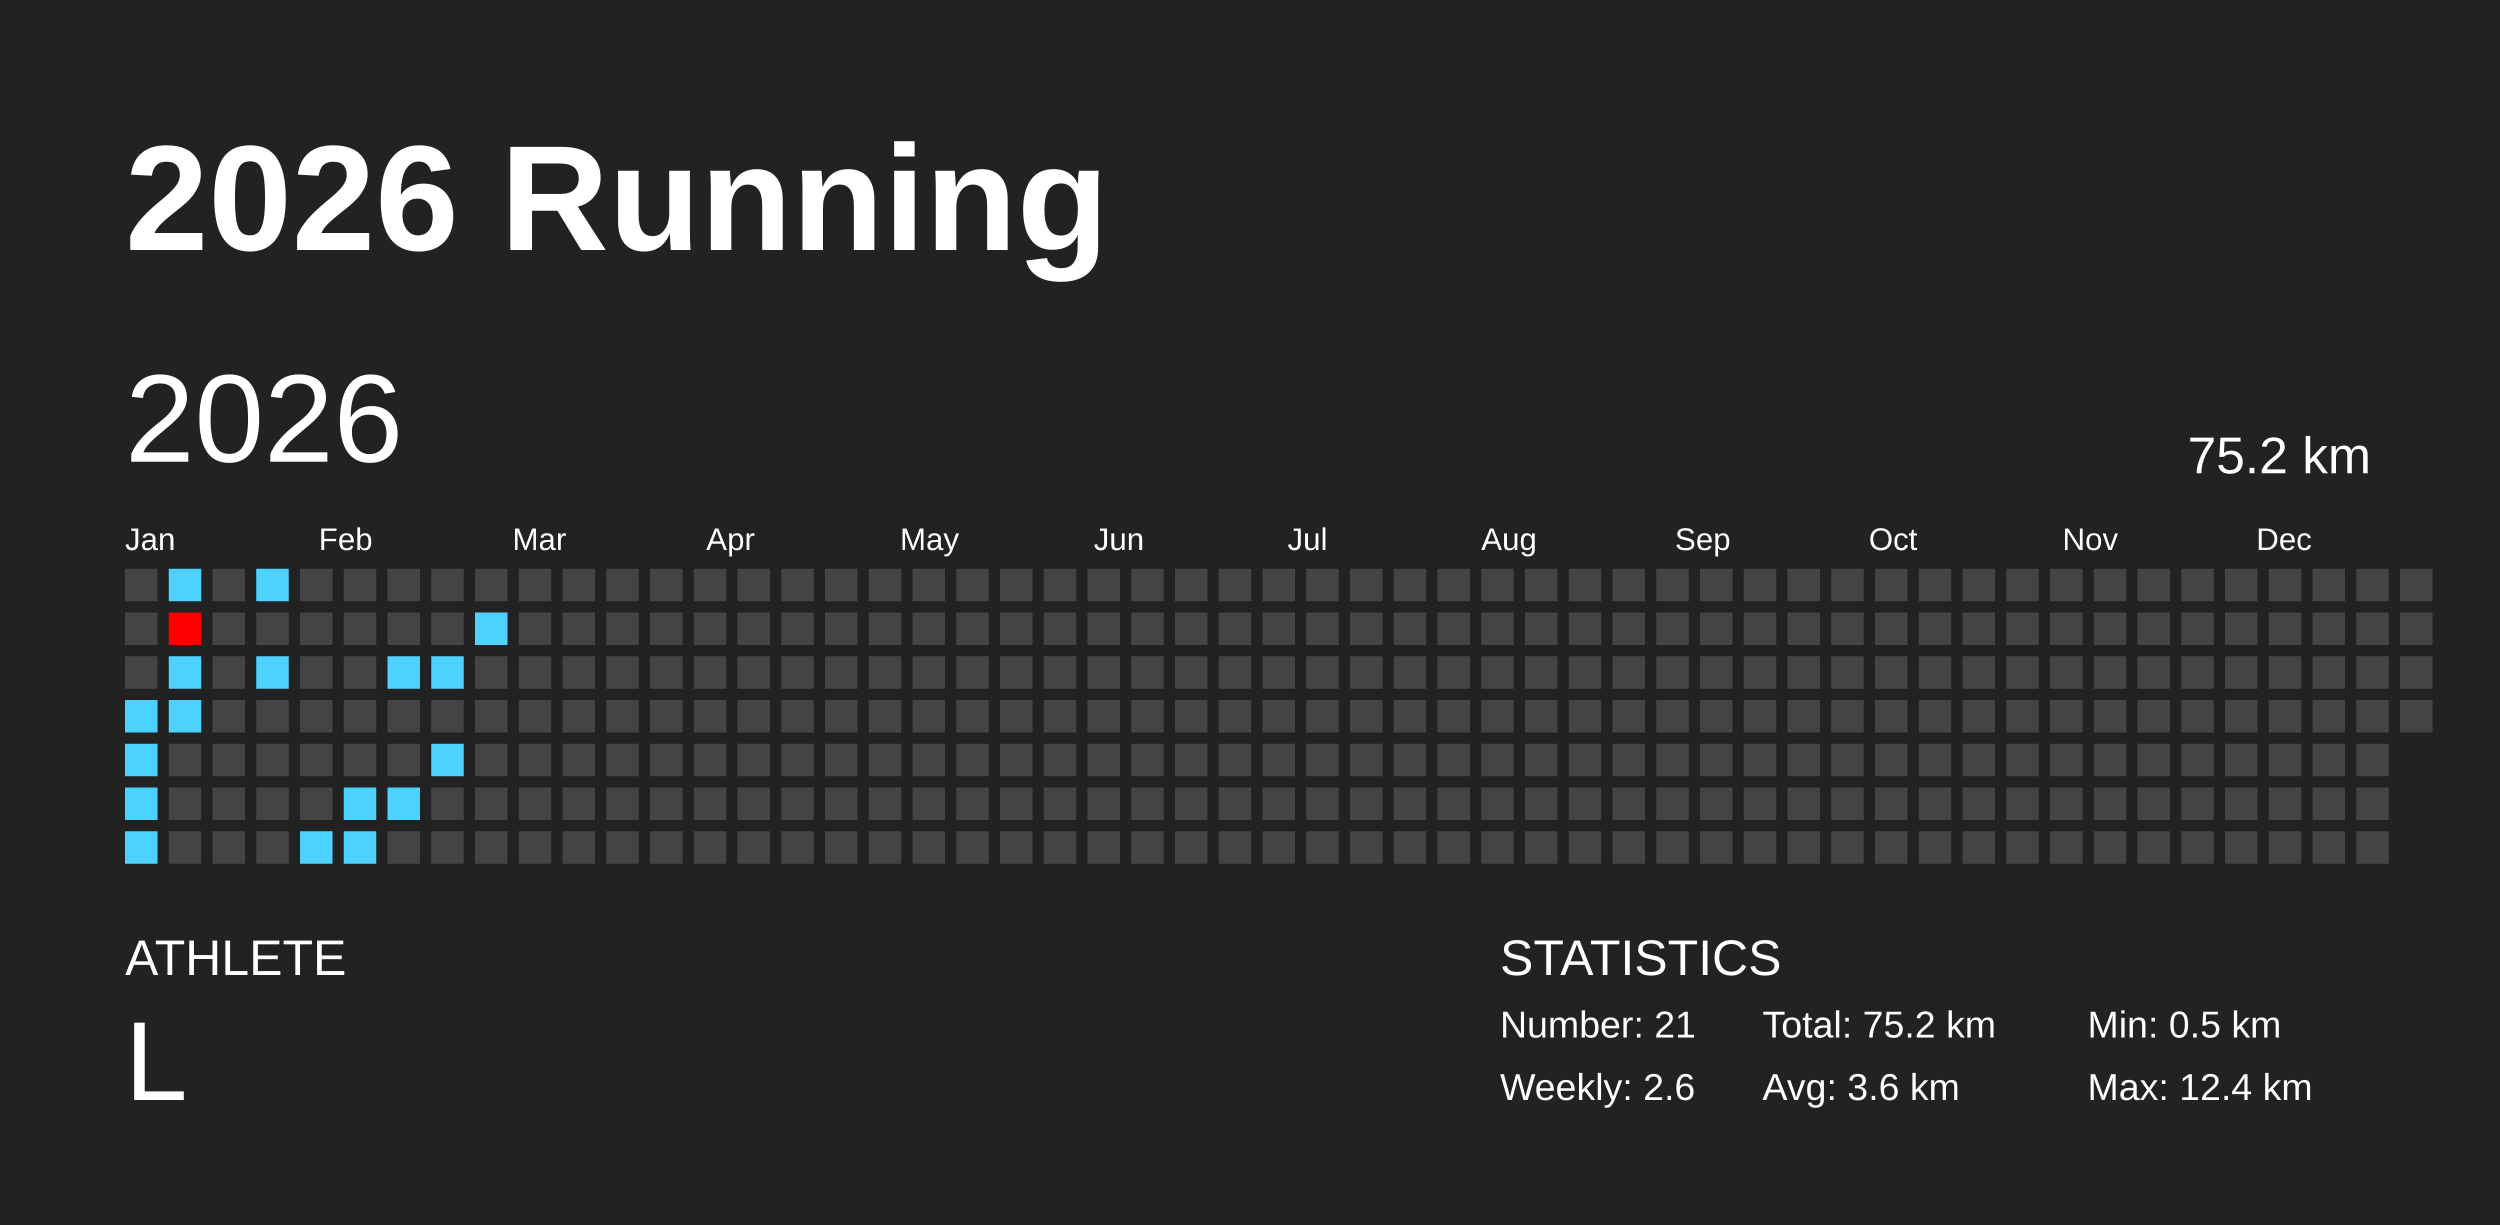
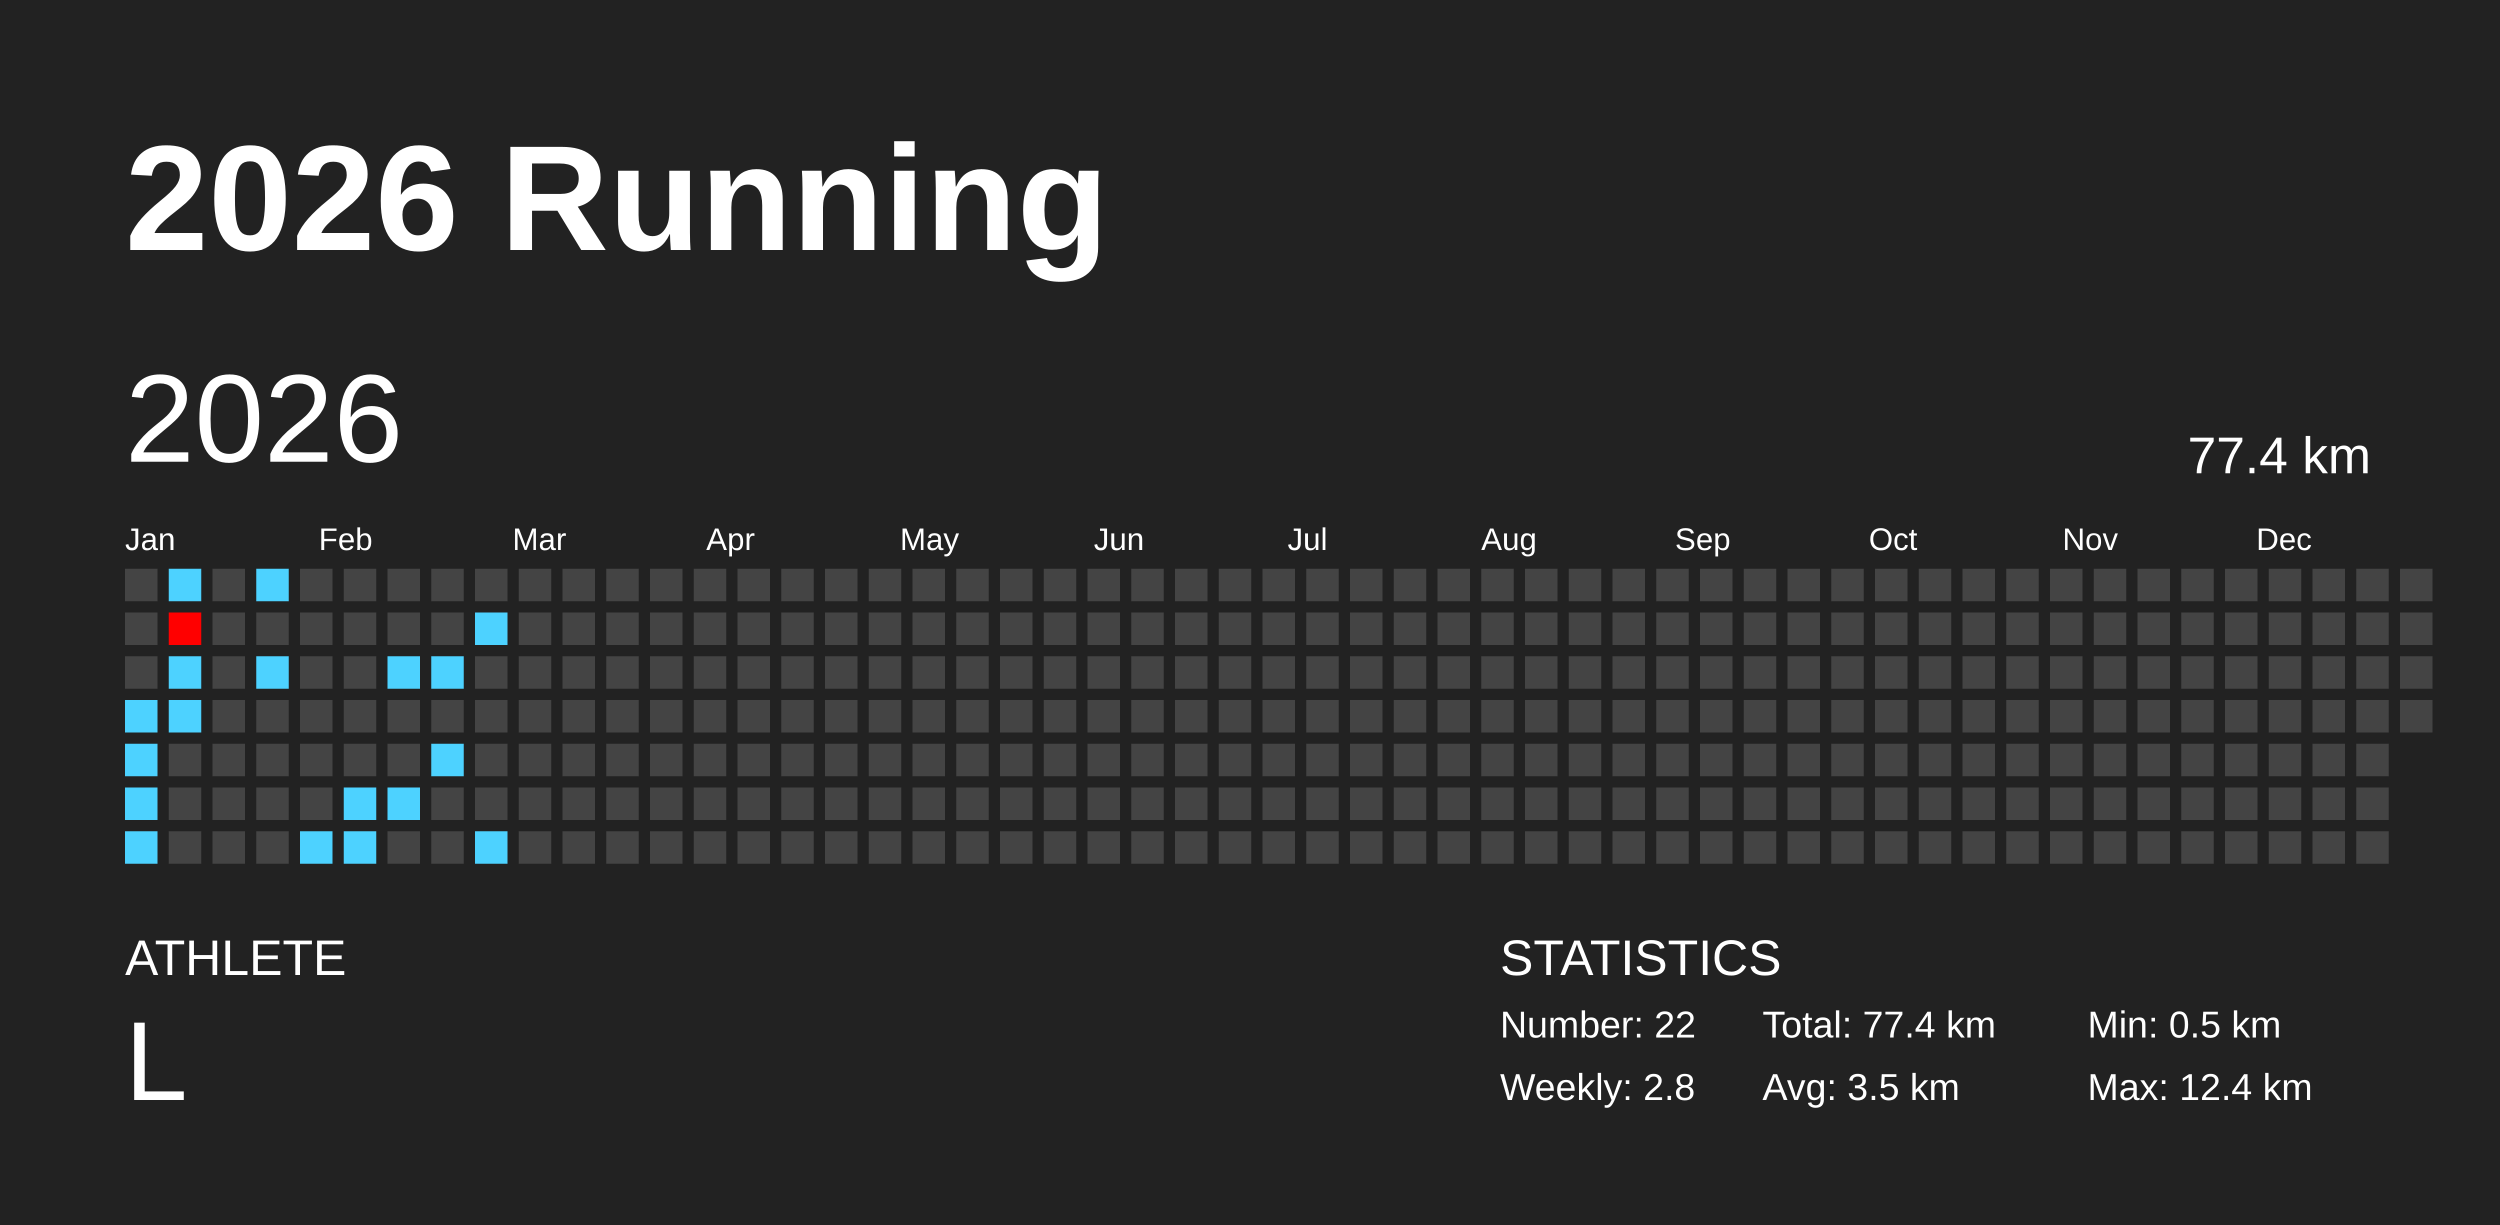
<svg xmlns="http://www.w3.org/2000/svg" baseProfile="full" height="98mm" version="1.1" viewBox="0,0,200,98" width="200mm">
  <defs />
  <rect fill="#222222" height="98" width="200" x="0" y="0" />
  <text fill="#FFFFFF" style="font-size:12px; font-family:Arial; font-weight:bold;" x="10" y="20">2026 Running</text>
  <text fill="#FFFFFF" style="font-size:4px; font-family:Arial" x="10" y="78">ATHLETE</text>
  <text fill="#FFFFFF" style="font-size:9px; font-family:Arial" x="10" y="88">L</text>
  <text fill="#FFFFFF" style="font-size:4px; font-family:Arial" x="120" y="78">STATISTICS</text>
-   <text fill="#FFFFFF" style="font-size:3px; font-family:Arial" x="120" y="83">Number: 21</text>
-   <text fill="#FFFFFF" style="font-size:3px; font-family:Arial" x="120" y="88">Weekly: 2.6</text>
-   <text fill="#FFFFFF" style="font-size:3px; font-family:Arial" x="141" y="83">Total: 75.2 km</text>
-   <text fill="#FFFFFF" style="font-size:3px; font-family:Arial" x="141" y="88">Avg: 3.6 km</text>
+   <text fill="#FFFFFF" style="font-size:3px; font-family:Arial" x="120" y="83">Number: 22</text>
+   <text fill="#FFFFFF" style="font-size:3px; font-family:Arial" x="120" y="88">Weekly: 2.8</text>
+   <text fill="#FFFFFF" style="font-size:3px; font-family:Arial" x="141" y="83">Total: 77.4 km</text>
+   <text fill="#FFFFFF" style="font-size:3px; font-family:Arial" x="141" y="88">Avg: 3.5 km</text>
  <text fill="#FFFFFF" style="font-size:3px; font-family:Arial" x="167" y="83">Min: 0.5 km</text>
  <text fill="#FFFFFF" style="font-size:3px; font-family:Arial" x="167" y="88">Max: 12.4 km</text>
  <text dominant-baseline="hanging" fill="#FFFFFF" style="font-size:10.0px; font-family:Arial;" x="10" y="30">2026</text>
-   <text dominant-baseline="hanging" fill="#FFFFFF" style="font-size:4.125px; font-family:Arial;" x="175" y="35">75.2 km</text>
+   <text dominant-baseline="hanging" fill="#FFFFFF" style="font-size:4.125px; font-family:Arial;" x="175" y="35">77.4 km</text>
  <text fill="#FFFFFF" style="font-size:2.5px; font-family:Arial" x="10.0" y="44">Jan</text>
  <text fill="#FFFFFF" style="font-size:2.5px; font-family:Arial" x="25.5" y="44">Feb</text>
  <text fill="#FFFFFF" style="font-size:2.5px; font-family:Arial" x="41.0" y="44">Mar</text>
  <text fill="#FFFFFF" style="font-size:2.5px; font-family:Arial" x="56.5" y="44">Apr</text>
  <text fill="#FFFFFF" style="font-size:2.5px; font-family:Arial" x="72.0" y="44">May</text>
  <text fill="#FFFFFF" style="font-size:2.5px; font-family:Arial" x="87.5" y="44">Jun</text>
  <text fill="#FFFFFF" style="font-size:2.5px; font-family:Arial" x="103.0" y="44">Jul</text>
  <text fill="#FFFFFF" style="font-size:2.5px; font-family:Arial" x="118.5" y="44">Aug</text>
  <text fill="#FFFFFF" style="font-size:2.5px; font-family:Arial" x="134.0" y="44">Sep</text>
  <text fill="#FFFFFF" style="font-size:2.5px; font-family:Arial" x="149.5" y="44">Oct</text>
  <text fill="#FFFFFF" style="font-size:2.5px; font-family:Arial" x="165.0" y="44">Nov</text>
  <text fill="#FFFFFF" style="font-size:2.5px; font-family:Arial" x="180.5" y="44">Dec</text>
  <rect fill="#444444" height="2.6" width="2.6" x="10.0" y="45.5" />
  <rect fill="#444444" height="2.6" width="2.6" x="10.0" y="49.0" />
  <rect fill="#444444" height="2.6" width="2.6" x="10.0" y="52.5" />
  <rect fill="#4dd2ff" height="2.6" width="2.6" x="10.0" y="56.0" />
  <rect fill="#4dd2ff" height="2.6" width="2.6" x="10.0" y="59.5" />
  <rect fill="#4dd2ff" height="2.6" width="2.6" x="10.0" y="63.0" />
  <rect fill="#4dd2ff" height="2.6" width="2.6" x="10.0" y="66.5" />
  <rect fill="#4dd2ff" height="2.6" width="2.6" x="13.5" y="45.5" />
  <rect fill="#ff0000" height="2.6" width="2.6" x="13.5" y="49.0" />
  <rect fill="#4dd2ff" height="2.6" width="2.6" x="13.5" y="52.5" />
  <rect fill="#4dd2ff" height="2.6" width="2.6" x="13.5" y="56.0" />
  <rect fill="#444444" height="2.6" width="2.6" x="13.5" y="59.5" />
  <rect fill="#444444" height="2.6" width="2.6" x="13.5" y="63.0" />
  <rect fill="#444444" height="2.6" width="2.6" x="13.5" y="66.5" />
  <rect fill="#444444" height="2.6" width="2.6" x="17.0" y="45.5" />
  <rect fill="#444444" height="2.6" width="2.6" x="17.0" y="49.0" />
  <rect fill="#444444" height="2.6" width="2.6" x="17.0" y="52.5" />
  <rect fill="#444444" height="2.6" width="2.6" x="17.0" y="56.0" />
  <rect fill="#444444" height="2.6" width="2.6" x="17.0" y="59.5" />
  <rect fill="#444444" height="2.6" width="2.6" x="17.0" y="63.0" />
  <rect fill="#444444" height="2.6" width="2.6" x="17.0" y="66.5" />
  <rect fill="#4dd2ff" height="2.6" width="2.6" x="20.5" y="45.5" />
  <rect fill="#444444" height="2.6" width="2.6" x="20.5" y="49.0" />
  <rect fill="#4dd2ff" height="2.6" width="2.6" x="20.5" y="52.5" />
  <rect fill="#444444" height="2.6" width="2.6" x="20.5" y="56.0" />
  <rect fill="#444444" height="2.6" width="2.6" x="20.5" y="59.5" />
  <rect fill="#444444" height="2.6" width="2.6" x="20.5" y="63.0" />
  <rect fill="#444444" height="2.6" width="2.6" x="20.5" y="66.5" />
  <rect fill="#444444" height="2.6" width="2.6" x="24.0" y="45.5" />
  <rect fill="#444444" height="2.6" width="2.6" x="24.0" y="49.0" />
  <rect fill="#444444" height="2.6" width="2.6" x="24.0" y="52.5" />
  <rect fill="#444444" height="2.6" width="2.6" x="24.0" y="56.0" />
  <rect fill="#444444" height="2.6" width="2.6" x="24.0" y="59.5" />
  <rect fill="#444444" height="2.6" width="2.6" x="24.0" y="63.0" />
  <rect fill="#4dd2ff" height="2.6" width="2.6" x="24.0" y="66.5" />
  <rect fill="#444444" height="2.6" width="2.6" x="27.5" y="45.5" />
  <rect fill="#444444" height="2.6" width="2.6" x="27.5" y="49.0" />
  <rect fill="#444444" height="2.6" width="2.6" x="27.5" y="52.5" />
  <rect fill="#444444" height="2.6" width="2.6" x="27.5" y="56.0" />
  <rect fill="#444444" height="2.6" width="2.6" x="27.5" y="59.5" />
  <rect fill="#4dd2ff" height="2.6" width="2.6" x="27.5" y="63.0" />
  <rect fill="#4dd2ff" height="2.6" width="2.6" x="27.5" y="66.5" />
  <rect fill="#444444" height="2.6" width="2.6" x="31.0" y="45.5" />
  <rect fill="#444444" height="2.6" width="2.6" x="31.0" y="49.0" />
  <rect fill="#4dd2ff" height="2.6" width="2.6" x="31.0" y="52.5" />
  <rect fill="#444444" height="2.6" width="2.6" x="31.0" y="56.0" />
  <rect fill="#444444" height="2.6" width="2.6" x="31.0" y="59.5" />
  <rect fill="#4dd2ff" height="2.6" width="2.6" x="31.0" y="63.0" />
  <rect fill="#444444" height="2.6" width="2.6" x="31.0" y="66.5" />
  <rect fill="#444444" height="2.6" width="2.6" x="34.5" y="45.5" />
  <rect fill="#444444" height="2.6" width="2.6" x="34.5" y="49.0" />
  <rect fill="#4dd2ff" height="2.6" width="2.6" x="34.5" y="52.5" />
  <rect fill="#444444" height="2.6" width="2.6" x="34.5" y="56.0" />
  <rect fill="#4dd2ff" height="2.6" width="2.6" x="34.5" y="59.5" />
  <rect fill="#444444" height="2.6" width="2.6" x="34.5" y="63.0" />
  <rect fill="#444444" height="2.6" width="2.6" x="34.5" y="66.5" />
  <rect fill="#444444" height="2.6" width="2.6" x="38.0" y="45.5" />
  <rect fill="#4dd2ff" height="2.6" width="2.6" x="38.0" y="49.0" />
  <rect fill="#444444" height="2.6" width="2.6" x="38.0" y="52.5" />
  <rect fill="#444444" height="2.6" width="2.6" x="38.0" y="56.0" />
  <rect fill="#444444" height="2.6" width="2.6" x="38.0" y="59.5" />
  <rect fill="#444444" height="2.6" width="2.6" x="38.0" y="63.0" />
-   <rect fill="#444444" height="2.6" width="2.6" x="38.0" y="66.5" />
+   <rect fill="#4dd2ff" height="2.6" width="2.6" x="38.0" y="66.5" />
  <rect fill="#444444" height="2.6" width="2.6" x="41.5" y="45.5" />
  <rect fill="#444444" height="2.6" width="2.6" x="41.5" y="49.0" />
  <rect fill="#444444" height="2.6" width="2.6" x="41.5" y="52.5" />
  <rect fill="#444444" height="2.6" width="2.6" x="41.5" y="56.0" />
  <rect fill="#444444" height="2.6" width="2.6" x="41.5" y="59.5" />
  <rect fill="#444444" height="2.6" width="2.6" x="41.5" y="63.0" />
  <rect fill="#444444" height="2.6" width="2.6" x="41.5" y="66.5" />
  <rect fill="#444444" height="2.6" width="2.6" x="45.0" y="45.5" />
  <rect fill="#444444" height="2.6" width="2.6" x="45.0" y="49.0" />
  <rect fill="#444444" height="2.6" width="2.6" x="45.0" y="52.5" />
  <rect fill="#444444" height="2.6" width="2.6" x="45.0" y="56.0" />
  <rect fill="#444444" height="2.6" width="2.6" x="45.0" y="59.5" />
  <rect fill="#444444" height="2.6" width="2.6" x="45.0" y="63.0" />
  <rect fill="#444444" height="2.6" width="2.6" x="45.0" y="66.5" />
  <rect fill="#444444" height="2.6" width="2.6" x="48.5" y="45.5" />
  <rect fill="#444444" height="2.6" width="2.6" x="48.5" y="49.0" />
  <rect fill="#444444" height="2.6" width="2.6" x="48.5" y="52.5" />
  <rect fill="#444444" height="2.6" width="2.6" x="48.5" y="56.0" />
  <rect fill="#444444" height="2.6" width="2.6" x="48.5" y="59.5" />
  <rect fill="#444444" height="2.6" width="2.6" x="48.5" y="63.0" />
  <rect fill="#444444" height="2.6" width="2.6" x="48.5" y="66.5" />
  <rect fill="#444444" height="2.6" width="2.6" x="52.0" y="45.5" />
  <rect fill="#444444" height="2.6" width="2.6" x="52.0" y="49.0" />
  <rect fill="#444444" height="2.6" width="2.6" x="52.0" y="52.5" />
  <rect fill="#444444" height="2.6" width="2.6" x="52.0" y="56.0" />
  <rect fill="#444444" height="2.6" width="2.6" x="52.0" y="59.5" />
  <rect fill="#444444" height="2.6" width="2.6" x="52.0" y="63.0" />
  <rect fill="#444444" height="2.6" width="2.6" x="52.0" y="66.5" />
  <rect fill="#444444" height="2.6" width="2.6" x="55.5" y="45.5" />
  <rect fill="#444444" height="2.6" width="2.6" x="55.5" y="49.0" />
  <rect fill="#444444" height="2.6" width="2.6" x="55.5" y="52.5" />
  <rect fill="#444444" height="2.6" width="2.6" x="55.5" y="56.0" />
  <rect fill="#444444" height="2.6" width="2.6" x="55.5" y="59.5" />
  <rect fill="#444444" height="2.6" width="2.6" x="55.5" y="63.0" />
  <rect fill="#444444" height="2.6" width="2.6" x="55.5" y="66.5" />
  <rect fill="#444444" height="2.6" width="2.6" x="59.0" y="45.5" />
  <rect fill="#444444" height="2.6" width="2.6" x="59.0" y="49.0" />
  <rect fill="#444444" height="2.6" width="2.6" x="59.0" y="52.5" />
  <rect fill="#444444" height="2.6" width="2.6" x="59.0" y="56.0" />
  <rect fill="#444444" height="2.6" width="2.6" x="59.0" y="59.5" />
  <rect fill="#444444" height="2.6" width="2.6" x="59.0" y="63.0" />
  <rect fill="#444444" height="2.6" width="2.6" x="59.0" y="66.5" />
  <rect fill="#444444" height="2.6" width="2.6" x="62.5" y="45.5" />
  <rect fill="#444444" height="2.6" width="2.6" x="62.5" y="49.0" />
  <rect fill="#444444" height="2.6" width="2.6" x="62.5" y="52.5" />
  <rect fill="#444444" height="2.6" width="2.6" x="62.5" y="56.0" />
  <rect fill="#444444" height="2.6" width="2.6" x="62.5" y="59.5" />
  <rect fill="#444444" height="2.6" width="2.6" x="62.5" y="63.0" />
  <rect fill="#444444" height="2.6" width="2.6" x="62.5" y="66.5" />
  <rect fill="#444444" height="2.6" width="2.6" x="66.0" y="45.5" />
  <rect fill="#444444" height="2.6" width="2.6" x="66.0" y="49.0" />
  <rect fill="#444444" height="2.6" width="2.6" x="66.0" y="52.5" />
  <rect fill="#444444" height="2.6" width="2.6" x="66.0" y="56.0" />
  <rect fill="#444444" height="2.6" width="2.6" x="66.0" y="59.5" />
  <rect fill="#444444" height="2.6" width="2.6" x="66.0" y="63.0" />
  <rect fill="#444444" height="2.6" width="2.6" x="66.0" y="66.5" />
  <rect fill="#444444" height="2.6" width="2.6" x="69.5" y="45.5" />
  <rect fill="#444444" height="2.6" width="2.6" x="69.5" y="49.0" />
  <rect fill="#444444" height="2.6" width="2.6" x="69.5" y="52.5" />
  <rect fill="#444444" height="2.6" width="2.6" x="69.5" y="56.0" />
  <rect fill="#444444" height="2.6" width="2.6" x="69.5" y="59.5" />
  <rect fill="#444444" height="2.6" width="2.6" x="69.5" y="63.0" />
  <rect fill="#444444" height="2.6" width="2.6" x="69.5" y="66.5" />
  <rect fill="#444444" height="2.6" width="2.6" x="73.0" y="45.5" />
  <rect fill="#444444" height="2.6" width="2.6" x="73.0" y="49.0" />
  <rect fill="#444444" height="2.6" width="2.6" x="73.0" y="52.5" />
  <rect fill="#444444" height="2.6" width="2.6" x="73.0" y="56.0" />
  <rect fill="#444444" height="2.6" width="2.6" x="73.0" y="59.5" />
  <rect fill="#444444" height="2.6" width="2.6" x="73.0" y="63.0" />
  <rect fill="#444444" height="2.6" width="2.6" x="73.0" y="66.5" />
  <rect fill="#444444" height="2.6" width="2.6" x="76.5" y="45.5" />
  <rect fill="#444444" height="2.6" width="2.6" x="76.5" y="49.0" />
  <rect fill="#444444" height="2.6" width="2.6" x="76.5" y="52.5" />
  <rect fill="#444444" height="2.6" width="2.6" x="76.5" y="56.0" />
  <rect fill="#444444" height="2.6" width="2.6" x="76.5" y="59.5" />
  <rect fill="#444444" height="2.6" width="2.6" x="76.5" y="63.0" />
  <rect fill="#444444" height="2.6" width="2.6" x="76.5" y="66.5" />
  <rect fill="#444444" height="2.6" width="2.6" x="80.0" y="45.5" />
  <rect fill="#444444" height="2.6" width="2.6" x="80.0" y="49.0" />
  <rect fill="#444444" height="2.6" width="2.6" x="80.0" y="52.5" />
  <rect fill="#444444" height="2.6" width="2.6" x="80.0" y="56.0" />
  <rect fill="#444444" height="2.6" width="2.6" x="80.0" y="59.5" />
  <rect fill="#444444" height="2.6" width="2.6" x="80.0" y="63.0" />
  <rect fill="#444444" height="2.6" width="2.6" x="80.0" y="66.5" />
  <rect fill="#444444" height="2.6" width="2.6" x="83.5" y="45.5" />
  <rect fill="#444444" height="2.6" width="2.6" x="83.5" y="49.0" />
  <rect fill="#444444" height="2.6" width="2.6" x="83.5" y="52.5" />
  <rect fill="#444444" height="2.6" width="2.6" x="83.5" y="56.0" />
  <rect fill="#444444" height="2.6" width="2.6" x="83.5" y="59.5" />
  <rect fill="#444444" height="2.6" width="2.6" x="83.5" y="63.0" />
  <rect fill="#444444" height="2.6" width="2.6" x="83.5" y="66.5" />
  <rect fill="#444444" height="2.6" width="2.6" x="87.0" y="45.5" />
  <rect fill="#444444" height="2.6" width="2.6" x="87.0" y="49.0" />
  <rect fill="#444444" height="2.6" width="2.6" x="87.0" y="52.5" />
  <rect fill="#444444" height="2.6" width="2.6" x="87.0" y="56.0" />
  <rect fill="#444444" height="2.6" width="2.6" x="87.0" y="59.5" />
  <rect fill="#444444" height="2.6" width="2.6" x="87.0" y="63.0" />
  <rect fill="#444444" height="2.6" width="2.6" x="87.0" y="66.5" />
  <rect fill="#444444" height="2.6" width="2.6" x="90.5" y="45.5" />
  <rect fill="#444444" height="2.6" width="2.6" x="90.5" y="49.0" />
  <rect fill="#444444" height="2.6" width="2.6" x="90.5" y="52.5" />
  <rect fill="#444444" height="2.6" width="2.6" x="90.5" y="56.0" />
  <rect fill="#444444" height="2.6" width="2.6" x="90.5" y="59.5" />
  <rect fill="#444444" height="2.6" width="2.6" x="90.5" y="63.0" />
  <rect fill="#444444" height="2.6" width="2.6" x="90.5" y="66.5" />
  <rect fill="#444444" height="2.6" width="2.6" x="94.0" y="45.5" />
  <rect fill="#444444" height="2.6" width="2.6" x="94.0" y="49.0" />
  <rect fill="#444444" height="2.6" width="2.6" x="94.0" y="52.5" />
  <rect fill="#444444" height="2.6" width="2.6" x="94.0" y="56.0" />
  <rect fill="#444444" height="2.6" width="2.6" x="94.0" y="59.5" />
  <rect fill="#444444" height="2.6" width="2.6" x="94.0" y="63.0" />
  <rect fill="#444444" height="2.6" width="2.6" x="94.0" y="66.5" />
  <rect fill="#444444" height="2.6" width="2.6" x="97.5" y="45.5" />
  <rect fill="#444444" height="2.6" width="2.6" x="97.5" y="49.0" />
  <rect fill="#444444" height="2.6" width="2.6" x="97.5" y="52.5" />
  <rect fill="#444444" height="2.6" width="2.6" x="97.5" y="56.0" />
  <rect fill="#444444" height="2.6" width="2.6" x="97.5" y="59.5" />
  <rect fill="#444444" height="2.6" width="2.6" x="97.5" y="63.0" />
  <rect fill="#444444" height="2.6" width="2.6" x="97.5" y="66.5" />
  <rect fill="#444444" height="2.6" width="2.6" x="101.0" y="45.5" />
  <rect fill="#444444" height="2.6" width="2.6" x="101.0" y="49.0" />
  <rect fill="#444444" height="2.6" width="2.6" x="101.0" y="52.5" />
  <rect fill="#444444" height="2.6" width="2.6" x="101.0" y="56.0" />
  <rect fill="#444444" height="2.6" width="2.6" x="101.0" y="59.5" />
  <rect fill="#444444" height="2.6" width="2.6" x="101.0" y="63.0" />
  <rect fill="#444444" height="2.6" width="2.6" x="101.0" y="66.5" />
  <rect fill="#444444" height="2.6" width="2.6" x="104.5" y="45.5" />
  <rect fill="#444444" height="2.6" width="2.6" x="104.5" y="49.0" />
  <rect fill="#444444" height="2.6" width="2.6" x="104.5" y="52.5" />
  <rect fill="#444444" height="2.6" width="2.6" x="104.5" y="56.0" />
  <rect fill="#444444" height="2.6" width="2.6" x="104.5" y="59.5" />
  <rect fill="#444444" height="2.6" width="2.6" x="104.5" y="63.0" />
  <rect fill="#444444" height="2.6" width="2.6" x="104.5" y="66.5" />
  <rect fill="#444444" height="2.6" width="2.6" x="108.0" y="45.5" />
  <rect fill="#444444" height="2.6" width="2.6" x="108.0" y="49.0" />
  <rect fill="#444444" height="2.6" width="2.6" x="108.0" y="52.5" />
  <rect fill="#444444" height="2.6" width="2.6" x="108.0" y="56.0" />
  <rect fill="#444444" height="2.6" width="2.6" x="108.0" y="59.5" />
  <rect fill="#444444" height="2.6" width="2.6" x="108.0" y="63.0" />
  <rect fill="#444444" height="2.6" width="2.6" x="108.0" y="66.5" />
  <rect fill="#444444" height="2.6" width="2.6" x="111.5" y="45.5" />
  <rect fill="#444444" height="2.6" width="2.6" x="111.5" y="49.0" />
  <rect fill="#444444" height="2.6" width="2.6" x="111.5" y="52.5" />
  <rect fill="#444444" height="2.6" width="2.6" x="111.5" y="56.0" />
  <rect fill="#444444" height="2.6" width="2.6" x="111.5" y="59.5" />
  <rect fill="#444444" height="2.6" width="2.6" x="111.5" y="63.0" />
  <rect fill="#444444" height="2.6" width="2.6" x="111.5" y="66.5" />
  <rect fill="#444444" height="2.6" width="2.6" x="115.0" y="45.5" />
  <rect fill="#444444" height="2.6" width="2.6" x="115.0" y="49.0" />
  <rect fill="#444444" height="2.6" width="2.6" x="115.0" y="52.5" />
  <rect fill="#444444" height="2.6" width="2.6" x="115.0" y="56.0" />
  <rect fill="#444444" height="2.6" width="2.6" x="115.0" y="59.5" />
  <rect fill="#444444" height="2.6" width="2.6" x="115.0" y="63.0" />
  <rect fill="#444444" height="2.6" width="2.6" x="115.0" y="66.5" />
  <rect fill="#444444" height="2.6" width="2.6" x="118.5" y="45.5" />
  <rect fill="#444444" height="2.6" width="2.6" x="118.5" y="49.0" />
  <rect fill="#444444" height="2.6" width="2.6" x="118.5" y="52.5" />
  <rect fill="#444444" height="2.6" width="2.6" x="118.5" y="56.0" />
  <rect fill="#444444" height="2.6" width="2.6" x="118.5" y="59.5" />
  <rect fill="#444444" height="2.6" width="2.6" x="118.5" y="63.0" />
  <rect fill="#444444" height="2.6" width="2.6" x="118.5" y="66.5" />
  <rect fill="#444444" height="2.6" width="2.6" x="122.0" y="45.5" />
  <rect fill="#444444" height="2.6" width="2.6" x="122.0" y="49.0" />
  <rect fill="#444444" height="2.6" width="2.6" x="122.0" y="52.5" />
  <rect fill="#444444" height="2.6" width="2.6" x="122.0" y="56.0" />
  <rect fill="#444444" height="2.6" width="2.6" x="122.0" y="59.5" />
  <rect fill="#444444" height="2.6" width="2.6" x="122.0" y="63.0" />
  <rect fill="#444444" height="2.6" width="2.6" x="122.0" y="66.5" />
  <rect fill="#444444" height="2.6" width="2.6" x="125.5" y="45.5" />
  <rect fill="#444444" height="2.6" width="2.6" x="125.5" y="49.0" />
  <rect fill="#444444" height="2.6" width="2.6" x="125.5" y="52.5" />
  <rect fill="#444444" height="2.6" width="2.6" x="125.5" y="56.0" />
  <rect fill="#444444" height="2.6" width="2.6" x="125.5" y="59.5" />
  <rect fill="#444444" height="2.6" width="2.6" x="125.5" y="63.0" />
  <rect fill="#444444" height="2.6" width="2.6" x="125.5" y="66.5" />
  <rect fill="#444444" height="2.6" width="2.6" x="129.0" y="45.5" />
  <rect fill="#444444" height="2.6" width="2.6" x="129.0" y="49.0" />
  <rect fill="#444444" height="2.6" width="2.6" x="129.0" y="52.5" />
  <rect fill="#444444" height="2.6" width="2.6" x="129.0" y="56.0" />
  <rect fill="#444444" height="2.6" width="2.6" x="129.0" y="59.5" />
  <rect fill="#444444" height="2.6" width="2.6" x="129.0" y="63.0" />
  <rect fill="#444444" height="2.6" width="2.6" x="129.0" y="66.5" />
  <rect fill="#444444" height="2.6" width="2.6" x="132.5" y="45.5" />
  <rect fill="#444444" height="2.6" width="2.6" x="132.5" y="49.0" />
  <rect fill="#444444" height="2.6" width="2.6" x="132.5" y="52.5" />
  <rect fill="#444444" height="2.6" width="2.6" x="132.5" y="56.0" />
  <rect fill="#444444" height="2.6" width="2.6" x="132.5" y="59.5" />
  <rect fill="#444444" height="2.6" width="2.6" x="132.5" y="63.0" />
  <rect fill="#444444" height="2.6" width="2.6" x="132.5" y="66.5" />
  <rect fill="#444444" height="2.6" width="2.6" x="136.0" y="45.5" />
  <rect fill="#444444" height="2.6" width="2.6" x="136.0" y="49.0" />
  <rect fill="#444444" height="2.6" width="2.6" x="136.0" y="52.5" />
  <rect fill="#444444" height="2.6" width="2.6" x="136.0" y="56.0" />
  <rect fill="#444444" height="2.6" width="2.6" x="136.0" y="59.5" />
  <rect fill="#444444" height="2.6" width="2.6" x="136.0" y="63.0" />
  <rect fill="#444444" height="2.6" width="2.6" x="136.0" y="66.5" />
  <rect fill="#444444" height="2.6" width="2.6" x="139.5" y="45.5" />
  <rect fill="#444444" height="2.6" width="2.6" x="139.5" y="49.0" />
  <rect fill="#444444" height="2.6" width="2.6" x="139.5" y="52.5" />
  <rect fill="#444444" height="2.6" width="2.6" x="139.5" y="56.0" />
  <rect fill="#444444" height="2.6" width="2.6" x="139.5" y="59.5" />
  <rect fill="#444444" height="2.6" width="2.6" x="139.5" y="63.0" />
  <rect fill="#444444" height="2.6" width="2.6" x="139.5" y="66.5" />
  <rect fill="#444444" height="2.6" width="2.6" x="143.0" y="45.5" />
  <rect fill="#444444" height="2.6" width="2.6" x="143.0" y="49.0" />
  <rect fill="#444444" height="2.6" width="2.6" x="143.0" y="52.5" />
  <rect fill="#444444" height="2.6" width="2.6" x="143.0" y="56.0" />
  <rect fill="#444444" height="2.6" width="2.6" x="143.0" y="59.5" />
  <rect fill="#444444" height="2.6" width="2.6" x="143.0" y="63.0" />
  <rect fill="#444444" height="2.6" width="2.6" x="143.0" y="66.5" />
  <rect fill="#444444" height="2.6" width="2.6" x="146.5" y="45.5" />
  <rect fill="#444444" height="2.6" width="2.6" x="146.5" y="49.0" />
  <rect fill="#444444" height="2.6" width="2.6" x="146.5" y="52.5" />
  <rect fill="#444444" height="2.6" width="2.6" x="146.5" y="56.0" />
  <rect fill="#444444" height="2.6" width="2.6" x="146.5" y="59.5" />
  <rect fill="#444444" height="2.6" width="2.6" x="146.5" y="63.0" />
  <rect fill="#444444" height="2.6" width="2.6" x="146.5" y="66.5" />
  <rect fill="#444444" height="2.6" width="2.6" x="150.0" y="45.5" />
  <rect fill="#444444" height="2.6" width="2.6" x="150.0" y="49.0" />
  <rect fill="#444444" height="2.6" width="2.6" x="150.0" y="52.5" />
  <rect fill="#444444" height="2.6" width="2.6" x="150.0" y="56.0" />
  <rect fill="#444444" height="2.6" width="2.6" x="150.0" y="59.5" />
  <rect fill="#444444" height="2.6" width="2.6" x="150.0" y="63.0" />
  <rect fill="#444444" height="2.6" width="2.6" x="150.0" y="66.5" />
  <rect fill="#444444" height="2.6" width="2.6" x="153.5" y="45.5" />
  <rect fill="#444444" height="2.6" width="2.6" x="153.5" y="49.0" />
  <rect fill="#444444" height="2.6" width="2.6" x="153.5" y="52.5" />
  <rect fill="#444444" height="2.6" width="2.6" x="153.5" y="56.0" />
  <rect fill="#444444" height="2.6" width="2.6" x="153.5" y="59.5" />
  <rect fill="#444444" height="2.6" width="2.6" x="153.5" y="63.0" />
  <rect fill="#444444" height="2.6" width="2.6" x="153.5" y="66.5" />
  <rect fill="#444444" height="2.6" width="2.6" x="157.0" y="45.5" />
  <rect fill="#444444" height="2.6" width="2.6" x="157.0" y="49.0" />
  <rect fill="#444444" height="2.6" width="2.6" x="157.0" y="52.5" />
  <rect fill="#444444" height="2.6" width="2.6" x="157.0" y="56.0" />
  <rect fill="#444444" height="2.6" width="2.6" x="157.0" y="59.5" />
  <rect fill="#444444" height="2.6" width="2.6" x="157.0" y="63.0" />
  <rect fill="#444444" height="2.6" width="2.6" x="157.0" y="66.5" />
  <rect fill="#444444" height="2.6" width="2.6" x="160.5" y="45.5" />
  <rect fill="#444444" height="2.6" width="2.6" x="160.5" y="49.0" />
  <rect fill="#444444" height="2.6" width="2.6" x="160.5" y="52.5" />
  <rect fill="#444444" height="2.6" width="2.6" x="160.5" y="56.0" />
  <rect fill="#444444" height="2.6" width="2.6" x="160.5" y="59.5" />
  <rect fill="#444444" height="2.6" width="2.6" x="160.5" y="63.0" />
  <rect fill="#444444" height="2.6" width="2.6" x="160.5" y="66.5" />
  <rect fill="#444444" height="2.6" width="2.6" x="164.0" y="45.5" />
  <rect fill="#444444" height="2.6" width="2.6" x="164.0" y="49.0" />
  <rect fill="#444444" height="2.6" width="2.6" x="164.0" y="52.5" />
  <rect fill="#444444" height="2.6" width="2.6" x="164.0" y="56.0" />
  <rect fill="#444444" height="2.6" width="2.6" x="164.0" y="59.5" />
  <rect fill="#444444" height="2.6" width="2.6" x="164.0" y="63.0" />
  <rect fill="#444444" height="2.6" width="2.6" x="164.0" y="66.5" />
  <rect fill="#444444" height="2.6" width="2.6" x="167.5" y="45.5" />
  <rect fill="#444444" height="2.6" width="2.6" x="167.5" y="49.0" />
  <rect fill="#444444" height="2.6" width="2.6" x="167.5" y="52.5" />
  <rect fill="#444444" height="2.6" width="2.6" x="167.5" y="56.0" />
  <rect fill="#444444" height="2.6" width="2.6" x="167.5" y="59.5" />
  <rect fill="#444444" height="2.6" width="2.6" x="167.5" y="63.0" />
  <rect fill="#444444" height="2.6" width="2.6" x="167.5" y="66.5" />
  <rect fill="#444444" height="2.6" width="2.6" x="171.0" y="45.5" />
  <rect fill="#444444" height="2.6" width="2.6" x="171.0" y="49.0" />
  <rect fill="#444444" height="2.6" width="2.6" x="171.0" y="52.5" />
  <rect fill="#444444" height="2.6" width="2.6" x="171.0" y="56.0" />
  <rect fill="#444444" height="2.6" width="2.6" x="171.0" y="59.5" />
  <rect fill="#444444" height="2.6" width="2.6" x="171.0" y="63.0" />
  <rect fill="#444444" height="2.6" width="2.6" x="171.0" y="66.5" />
  <rect fill="#444444" height="2.6" width="2.6" x="174.5" y="45.5" />
  <rect fill="#444444" height="2.6" width="2.6" x="174.5" y="49.0" />
  <rect fill="#444444" height="2.6" width="2.6" x="174.5" y="52.5" />
  <rect fill="#444444" height="2.6" width="2.6" x="174.5" y="56.0" />
  <rect fill="#444444" height="2.6" width="2.6" x="174.5" y="59.5" />
  <rect fill="#444444" height="2.6" width="2.6" x="174.5" y="63.0" />
  <rect fill="#444444" height="2.6" width="2.6" x="174.5" y="66.5" />
  <rect fill="#444444" height="2.6" width="2.6" x="178.0" y="45.5" />
  <rect fill="#444444" height="2.6" width="2.6" x="178.0" y="49.0" />
  <rect fill="#444444" height="2.6" width="2.6" x="178.0" y="52.5" />
  <rect fill="#444444" height="2.6" width="2.6" x="178.0" y="56.0" />
  <rect fill="#444444" height="2.6" width="2.6" x="178.0" y="59.5" />
  <rect fill="#444444" height="2.6" width="2.6" x="178.0" y="63.0" />
  <rect fill="#444444" height="2.6" width="2.6" x="178.0" y="66.5" />
  <rect fill="#444444" height="2.6" width="2.6" x="181.5" y="45.5" />
  <rect fill="#444444" height="2.6" width="2.6" x="181.5" y="49.0" />
  <rect fill="#444444" height="2.6" width="2.6" x="181.5" y="52.5" />
  <rect fill="#444444" height="2.6" width="2.6" x="181.5" y="56.0" />
  <rect fill="#444444" height="2.6" width="2.6" x="181.5" y="59.5" />
  <rect fill="#444444" height="2.6" width="2.6" x="181.5" y="63.0" />
  <rect fill="#444444" height="2.6" width="2.6" x="181.5" y="66.5" />
  <rect fill="#444444" height="2.6" width="2.6" x="185.0" y="45.5" />
  <rect fill="#444444" height="2.6" width="2.6" x="185.0" y="49.0" />
  <rect fill="#444444" height="2.6" width="2.6" x="185.0" y="52.5" />
  <rect fill="#444444" height="2.6" width="2.6" x="185.0" y="56.0" />
  <rect fill="#444444" height="2.6" width="2.6" x="185.0" y="59.5" />
  <rect fill="#444444" height="2.6" width="2.6" x="185.0" y="63.0" />
  <rect fill="#444444" height="2.6" width="2.6" x="185.0" y="66.5" />
  <rect fill="#444444" height="2.6" width="2.6" x="188.5" y="45.5" />
  <rect fill="#444444" height="2.6" width="2.6" x="188.5" y="49.0" />
  <rect fill="#444444" height="2.6" width="2.6" x="188.5" y="52.5" />
  <rect fill="#444444" height="2.6" width="2.6" x="188.5" y="56.0" />
  <rect fill="#444444" height="2.6" width="2.6" x="188.5" y="59.5" />
  <rect fill="#444444" height="2.6" width="2.6" x="188.5" y="63.0" />
  <rect fill="#444444" height="2.6" width="2.6" x="188.5" y="66.5" />
  <rect fill="#444444" height="2.6" width="2.6" x="192.0" y="45.5" />
  <rect fill="#444444" height="2.6" width="2.6" x="192.0" y="49.0" />
  <rect fill="#444444" height="2.6" width="2.6" x="192.0" y="52.5" />
  <rect fill="#444444" height="2.6" width="2.6" x="192.0" y="56.0" />
</svg>
